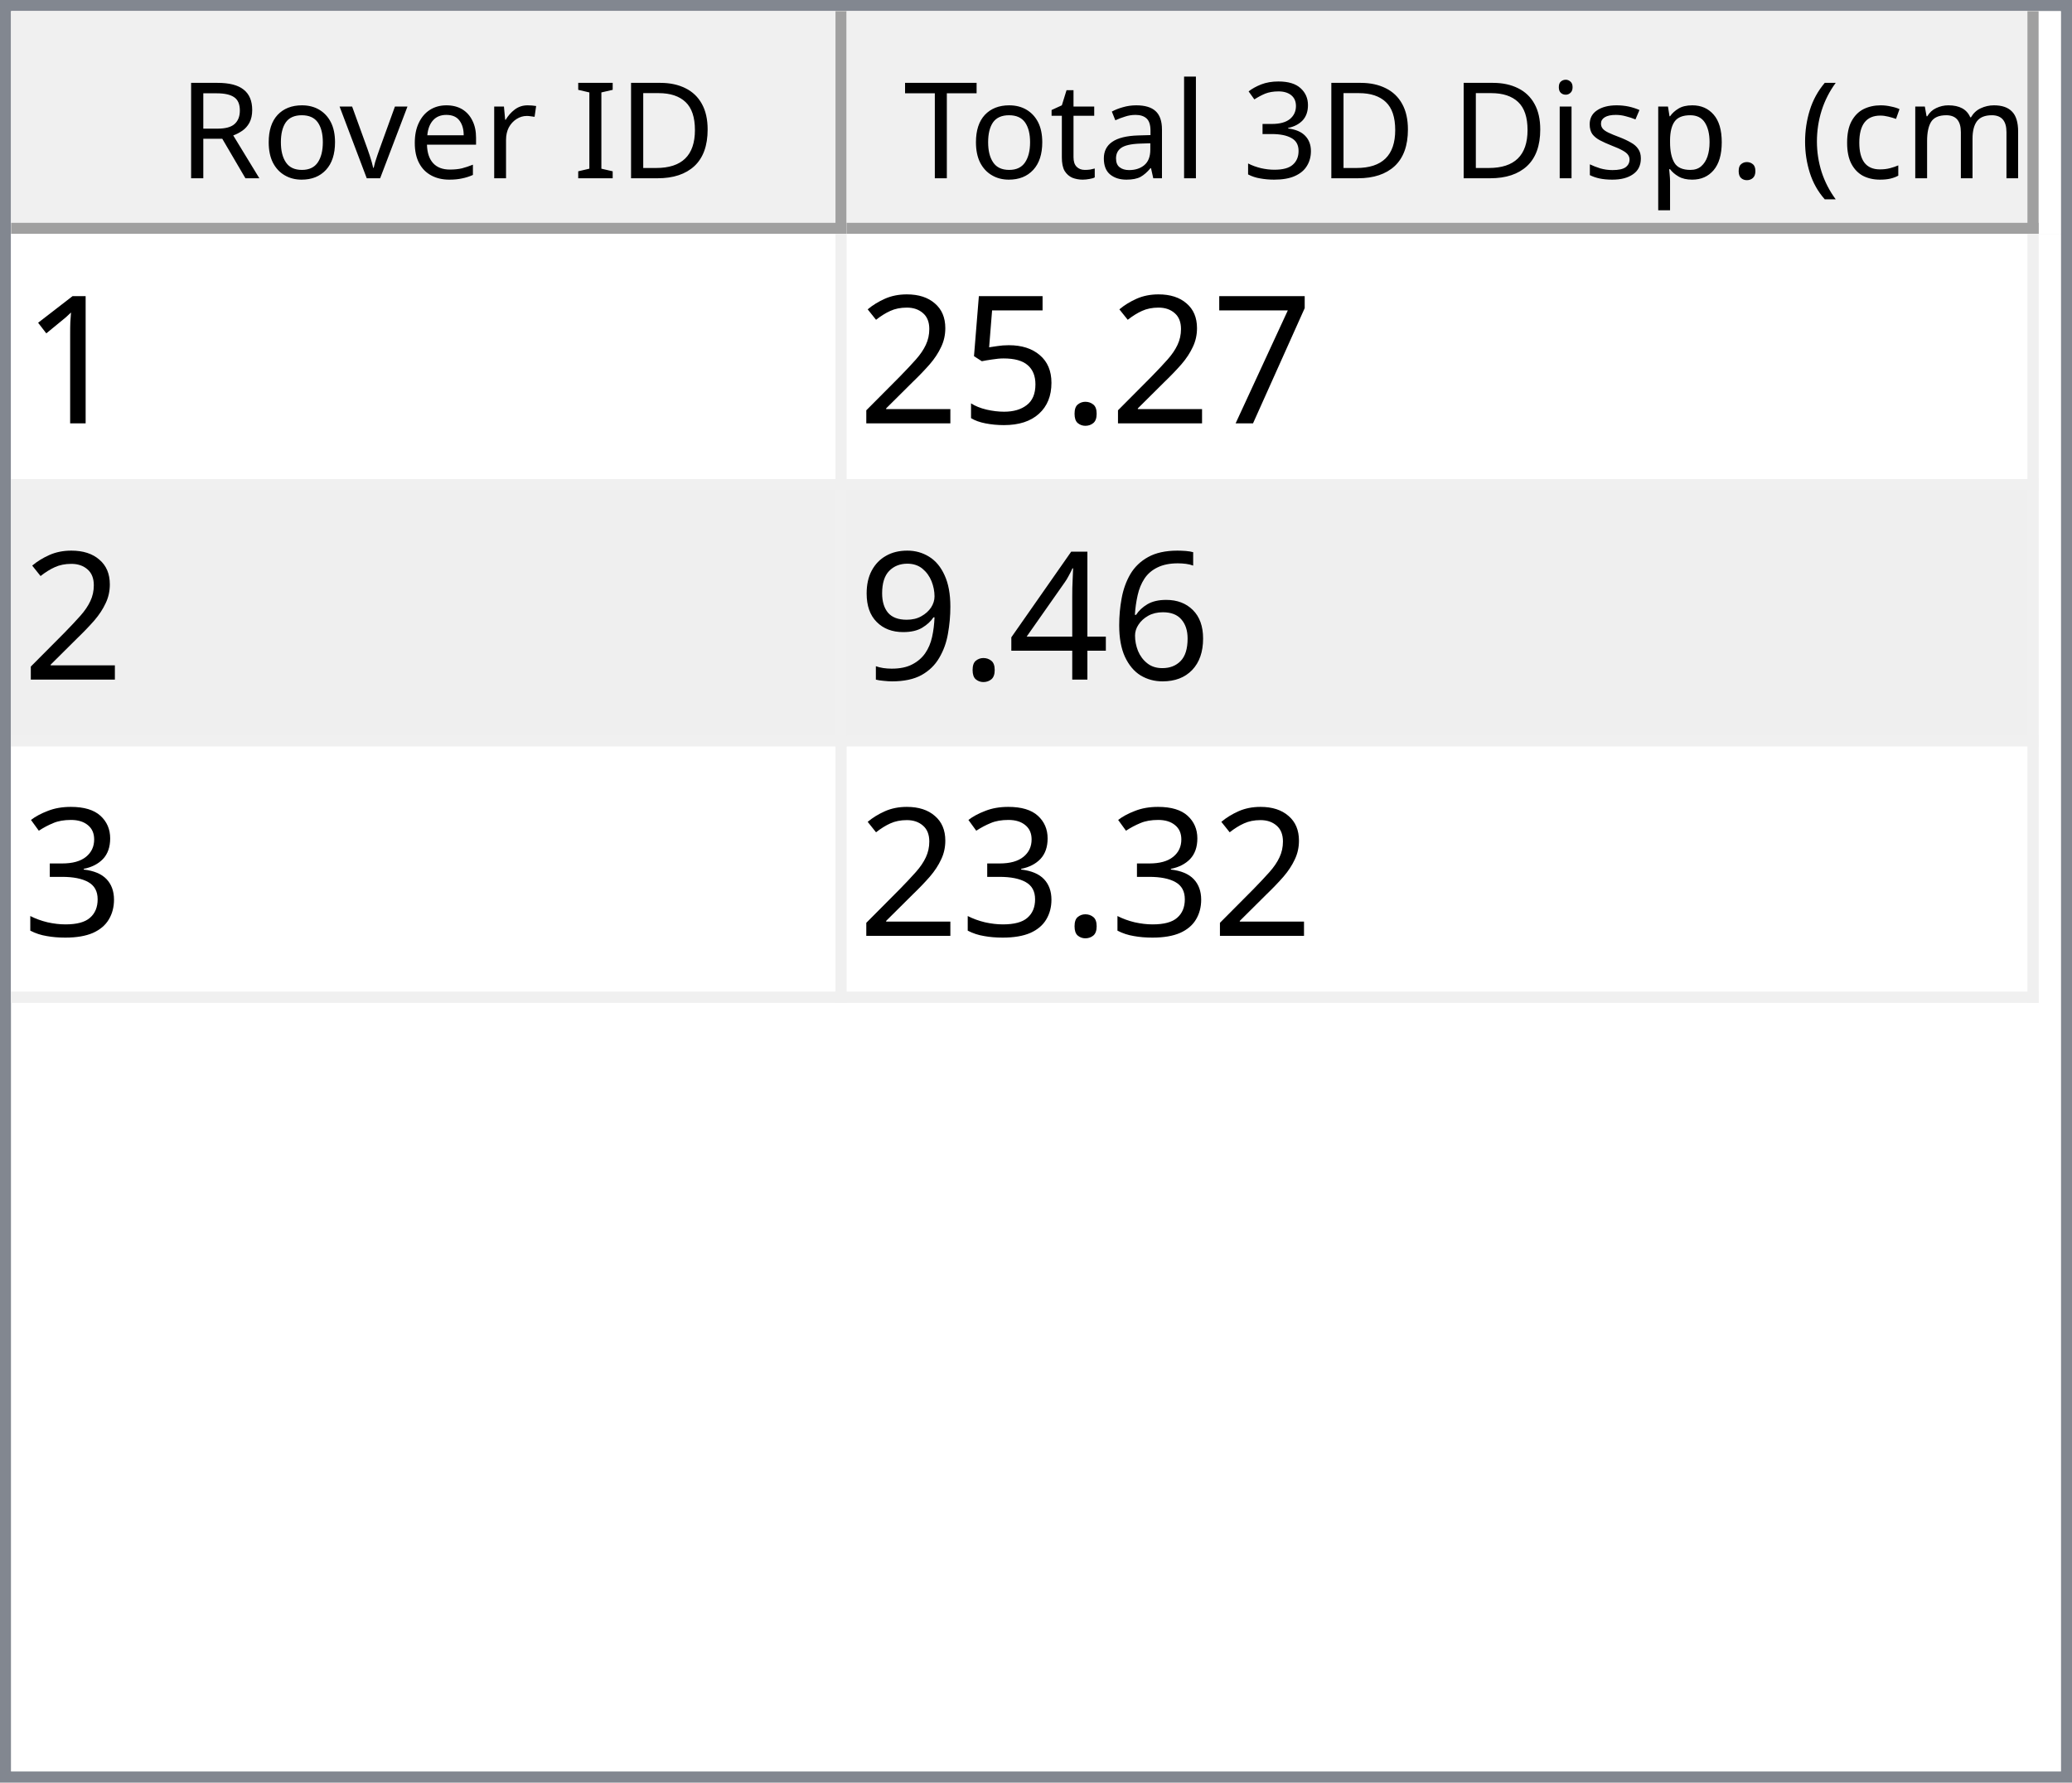
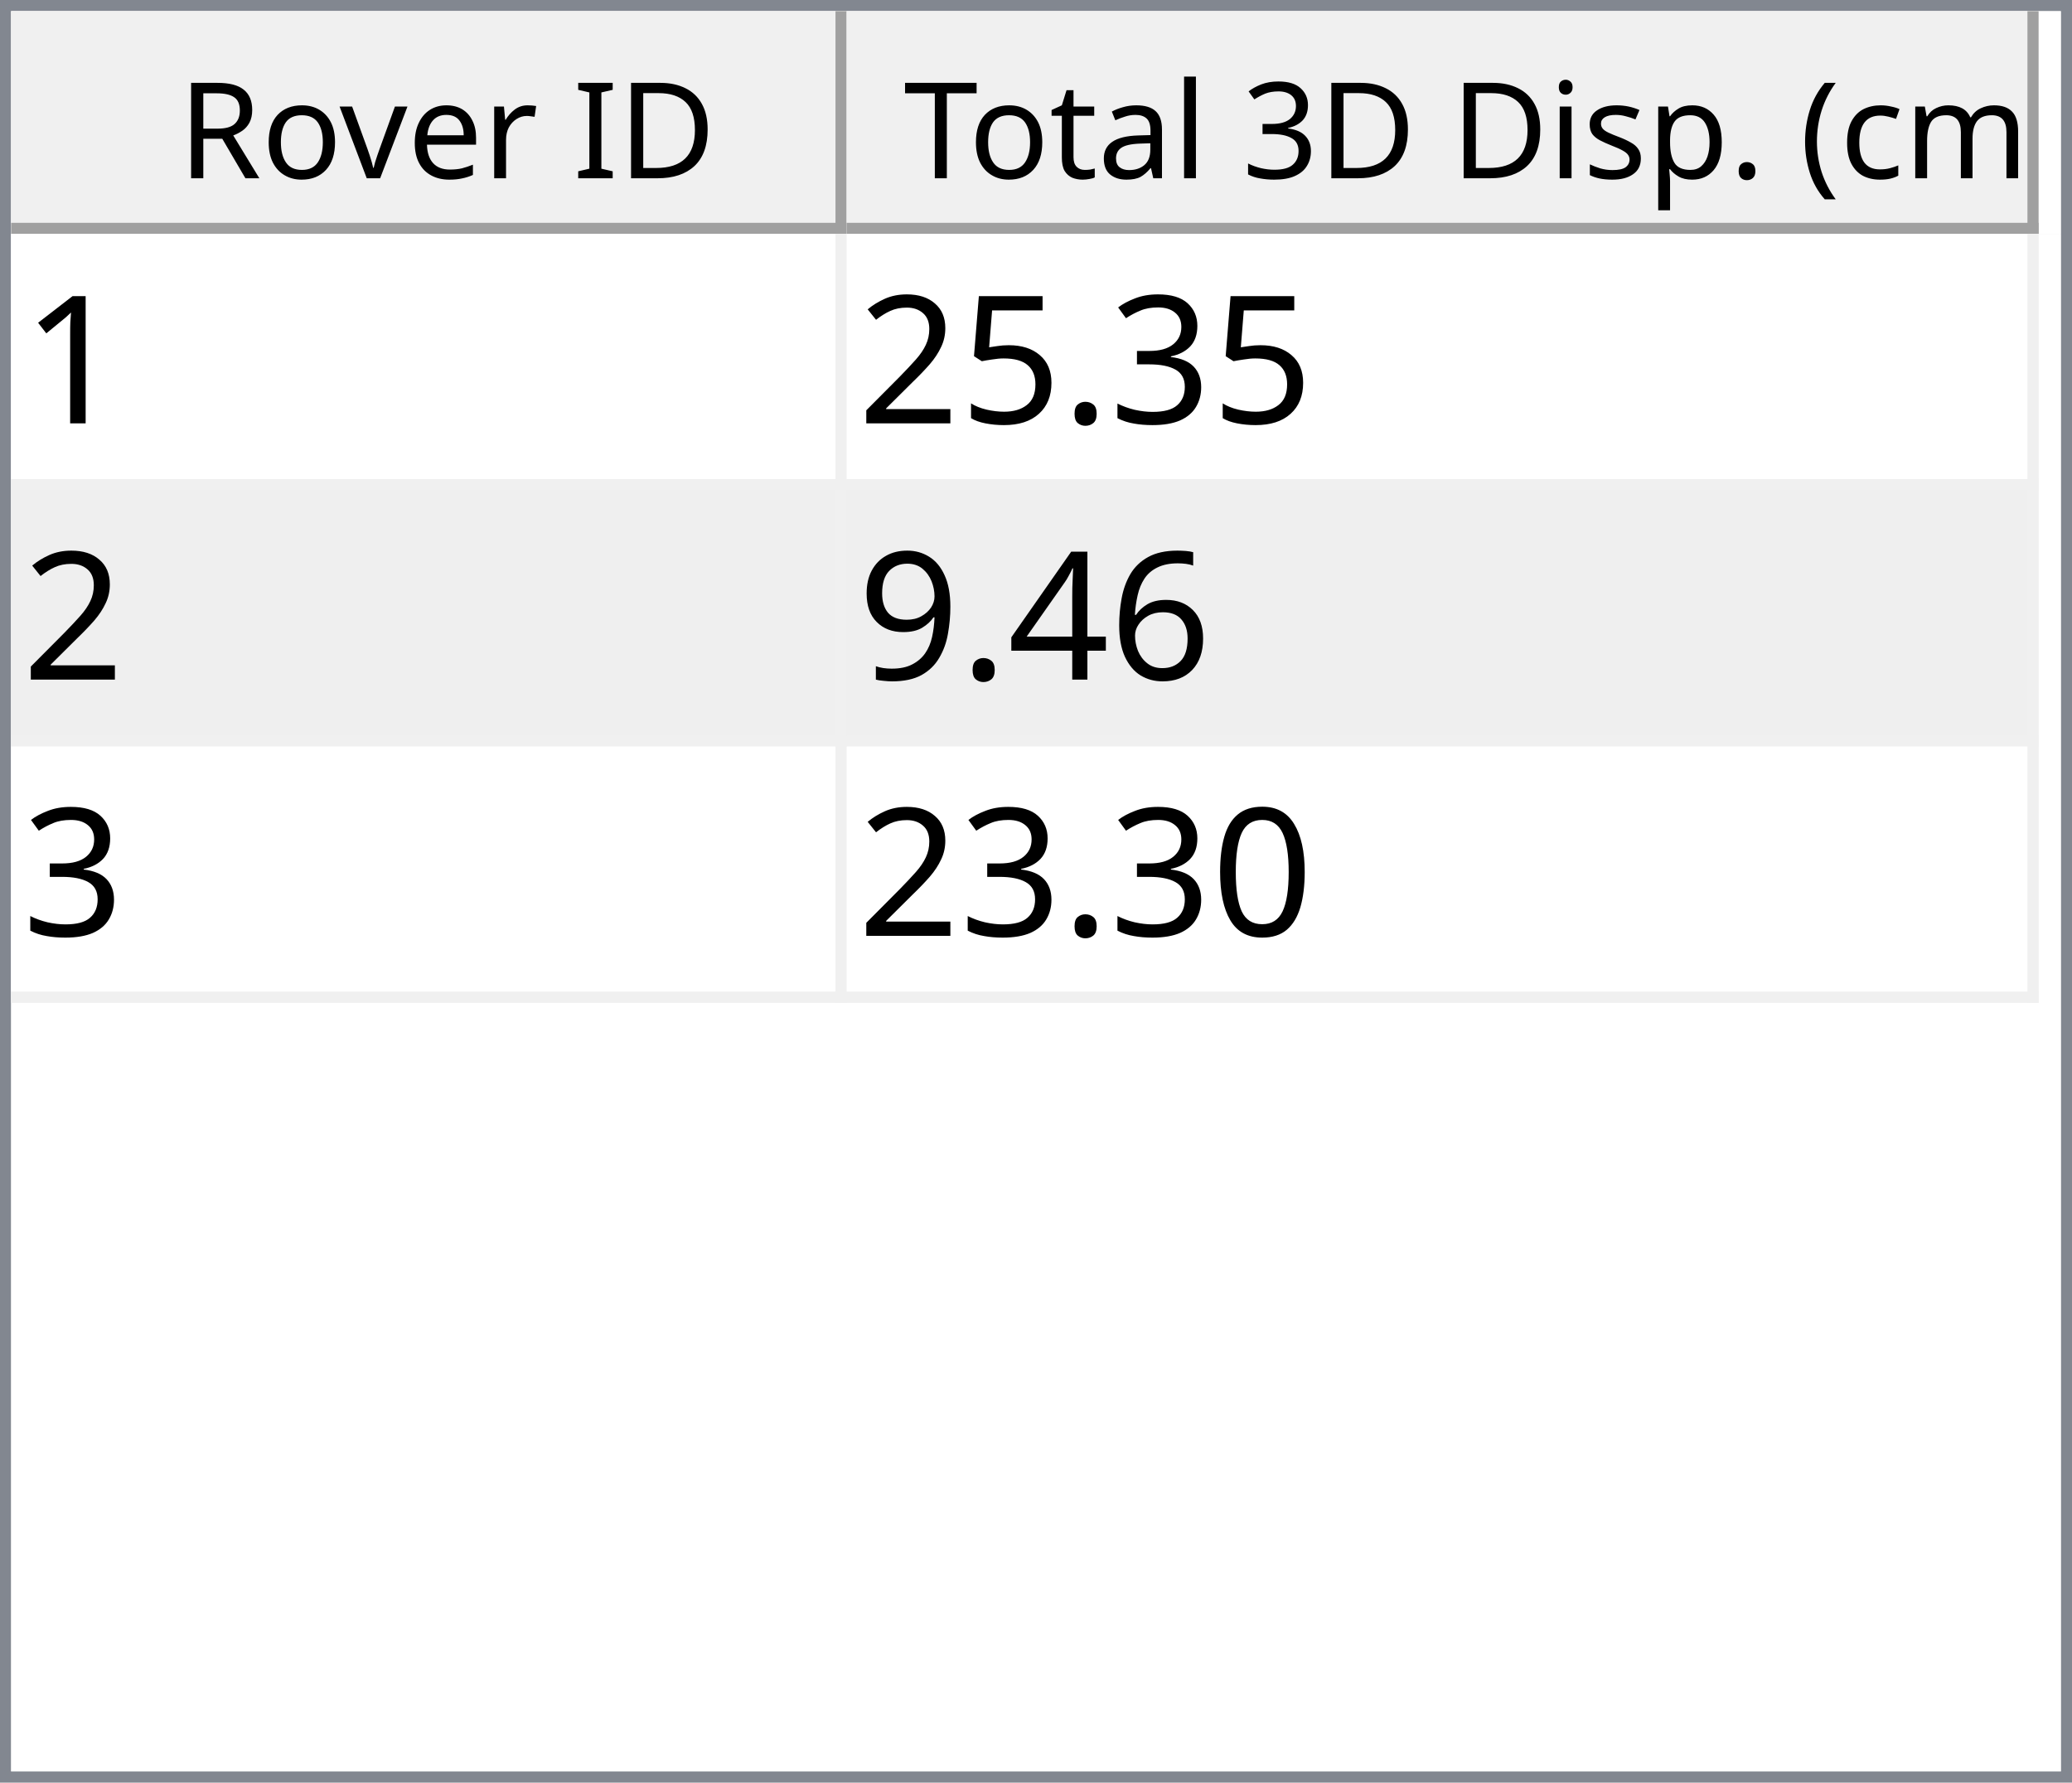
<svg xmlns="http://www.w3.org/2000/svg" style="fill-opacity:1; color-rendering:auto; color-interpolation:auto; text-rendering:auto; stroke:black; stroke-linecap:square; stroke-miterlimit:10; shape-rendering:auto; stroke-opacity:1; fill:black; stroke-dasharray:none; font-weight:normal; stroke-width:1; font-family:'Dialog'; font-style:normal; stroke-linejoin:miter; font-size:12px; stroke-dashoffset:0; image-rendering:auto;" width="186" height="160">
  <defs id="genericDefs" />
  <g>
    <defs id="defs1">
      <clipPath clipPathUnits="userSpaceOnUse" id="clipPath1">
        <path d="M0 0 L186 0 L186 160 L0 160 L0 0 Z" />
      </clipPath>
      <clipPath clipPathUnits="userSpaceOnUse" id="clipPath2">
        <path d="M0 0 L0 160 L186 160 L186 0 Z" />
      </clipPath>
      <clipPath clipPathUnits="userSpaceOnUse" id="clipPath3">
        <path d="M0 0 L0 20 L184 20 L184 0 Z" />
      </clipPath>
      <clipPath clipPathUnits="userSpaceOnUse" id="clipPath4">
        <path d="M0 0 L0 20 L75 20 L75 0 Z" />
      </clipPath>
      <clipPath clipPathUnits="userSpaceOnUse" id="clipPath5">
        <path d="M1 1 L1 19 L74 19 L74 1 Z" />
      </clipPath>
      <clipPath clipPathUnits="userSpaceOnUse" id="clipPath6">
        <path d="M0 0 L0 18 L73 18 L73 0 Z" />
      </clipPath>
      <clipPath clipPathUnits="userSpaceOnUse" id="clipPath7">
        <path d="M-0.5 -0.5 L-0.5 19.5 L74.5 19.5 L74.5 -0.5 Z" />
      </clipPath>
      <clipPath clipPathUnits="userSpaceOnUse" id="clipPath8">
        <path d="M0 0 L0 20 L107 20 L107 0 Z" />
      </clipPath>
      <clipPath clipPathUnits="userSpaceOnUse" id="clipPath9">
        <path d="M1 1 L1 19 L106 19 L106 1 Z" />
      </clipPath>
      <clipPath clipPathUnits="userSpaceOnUse" id="clipPath10">
        <path d="M0 0 L0 18 L105 18 L105 0 Z" />
      </clipPath>
      <clipPath clipPathUnits="userSpaceOnUse" id="clipPath11">
        <path d="M-0.5 -0.5 L-0.5 19.5 L106.5 19.5 L106.5 -0.5 Z" />
      </clipPath>
      <clipPath clipPathUnits="userSpaceOnUse" id="clipPath12">
        <path d="M0 0 L0 138 L184 138 L184 0 Z" />
      </clipPath>
      <clipPath clipPathUnits="userSpaceOnUse" id="clipPath13">
        <path d="M0 0 L0 69 L182 69 L182 0 Z" />
      </clipPath>
      <clipPath clipPathUnits="userSpaceOnUse" id="clipPath14">
        <path d="M-0.5 -0.5 L-0.5 68.5 L181.5 68.5 L181.5 -0.5 Z" />
      </clipPath>
      <clipPath clipPathUnits="userSpaceOnUse" id="clipPath15">
        <path d="M0 0 L0 22 L74 22 L74 0 Z" />
      </clipPath>
      <clipPath clipPathUnits="userSpaceOnUse" id="clipPath16">
        <path d="M0 0 L0 22 L106 22 L106 0 Z" />
      </clipPath>
      <font horiz-adv-x="64.551" id="font1">
        <font-face ascent="107.91" descent="25.098" units-per-em="100" style="font-style:normal; font-family:Segoe UI; font-weight:normal;" />
        <missing-glyph horiz-adv-x="64.551" d="M8.109 0 L8.109 68.266 L56.453 68.266 L56.453 0 L8.109 0 ZM15.328 7.234 L49.219 7.234 L49.219 61.031 L15.328 61.031 L15.328 7.234 Z" />
        <glyph unicode="D" horiz-adv-x="70.117" d="M9.188 0 L9.188 70.016 L28.516 70.016 Q65.531 70.016 65.531 35.891 Q65.531 19.672 55.25 9.836 Q44.969 0 27.734 0 L9.188 0 ZM17.391 62.594 L17.391 7.422 L27.828 7.422 Q41.609 7.422 49.273 14.797 Q56.938 22.172 56.938 35.688 Q56.938 62.594 28.328 62.594 L17.391 62.594 Z" />
        <glyph unicode="I" horiz-adv-x="26.611" d="M17.391 0 L9.188 0 L9.188 70.016 L17.391 70.016 L17.391 0 Z" />
        <glyph unicode=" " horiz-adv-x="27.393" d="" />
        <glyph unicode="r" horiz-adv-x="34.766" d="M34.188 41.891 Q32.078 43.5 28.125 43.5 Q23 43.5 19.555 38.672 Q16.109 33.844 16.109 25.484 L16.109 0 L8.109 0 L8.109 50 L16.109 50 L16.109 39.703 L16.312 39.703 Q18.016 44.969 21.531 47.922 Q25.047 50.875 29.391 50.875 Q32.516 50.875 34.188 50.203 L34.188 41.891 Z" />
        <glyph unicode="e" horiz-adv-x="52.295" d="M48.297 23 L12.984 23 Q13.188 14.656 17.484 10.109 Q21.781 5.562 29.297 5.562 Q37.75 5.562 44.828 11.141 L44.828 3.609 Q38.234 -1.172 27.391 -1.172 Q16.797 -1.172 10.742 5.641 Q4.688 12.453 4.688 24.812 Q4.688 36.469 11.305 43.82 Q17.922 51.172 27.734 51.172 Q37.547 51.172 42.922 44.828 Q48.297 38.484 48.297 27.203 L48.297 23 ZM40.094 29.781 Q40.047 36.719 36.75 40.578 Q33.453 44.438 27.594 44.438 Q21.922 44.438 17.969 40.383 Q14.016 36.328 13.094 29.781 L40.094 29.781 Z" />
        <glyph unicode="v" horiz-adv-x="47.9" d="M47.406 50 L27.484 0 L19.625 0 L0.688 50 L9.469 50 L22.172 13.672 Q23.578 9.672 23.922 6.688 L24.125 6.688 Q24.609 10.453 25.688 13.484 L38.969 50 L47.406 50 Z" />
        <glyph unicode="o" horiz-adv-x="58.594" d="M29 -1.172 Q17.922 -1.172 11.305 5.836 Q4.688 12.844 4.688 24.422 Q4.688 37.016 11.57 44.094 Q18.453 51.172 30.172 51.172 Q41.359 51.172 47.633 44.289 Q53.906 37.406 53.906 25.203 Q53.906 13.234 47.141 6.031 Q40.375 -1.172 29 -1.172 ZM29.594 44.438 Q21.875 44.438 17.383 39.188 Q12.891 33.938 12.891 24.703 Q12.891 15.828 17.43 10.695 Q21.969 5.562 29.594 5.562 Q37.359 5.562 41.531 10.594 Q45.703 15.625 45.703 24.906 Q45.703 34.281 41.531 39.359 Q37.359 44.438 29.594 44.438 Z" />
        <glyph unicode="R" horiz-adv-x="59.814" d="M59.375 0 L49.609 0 L37.891 19.625 Q36.281 22.359 34.766 24.289 Q33.25 26.219 31.664 27.438 Q30.078 28.656 28.25 29.219 Q26.422 29.781 24.125 29.781 L17.391 29.781 L17.391 0 L9.188 0 L9.188 70.016 L30.078 70.016 Q34.672 70.016 38.555 68.867 Q42.438 67.719 45.289 65.375 Q48.141 63.031 49.758 59.547 Q51.375 56.062 51.375 51.375 Q51.375 47.703 50.273 44.656 Q49.172 41.609 47.148 39.211 Q45.125 36.812 42.266 35.133 Q39.406 33.453 35.844 32.516 L35.844 32.328 Q37.594 31.547 38.891 30.547 Q40.188 29.547 41.359 28.18 Q42.531 26.812 43.68 25.078 Q44.828 23.344 46.234 21.047 L59.375 0 ZM17.391 62.594 L17.391 37.203 L28.516 37.203 Q31.594 37.203 34.203 38.133 Q36.812 39.062 38.719 40.797 Q40.625 42.531 41.703 45.047 Q42.781 47.562 42.781 50.688 Q42.781 56.297 39.141 59.445 Q35.5 62.594 28.609 62.594 L17.391 62.594 Z" />
        <glyph unicode=")" horiz-adv-x="30.176" d="M8.297 -15.922 L1.172 -15.922 Q16.406 2.344 16.406 26.812 Q16.406 51.469 1.078 70.016 L8.297 70.016 Q23.531 52.156 23.531 26.703 Q23.531 1.375 8.297 -15.922 Z" />
        <glyph unicode="m" horiz-adv-x="86.133" d="M79.109 0 L71.094 0 L71.094 28.719 Q71.094 37.016 68.531 40.727 Q65.969 44.438 59.906 44.438 Q54.781 44.438 51.195 39.75 Q47.609 35.062 47.609 28.516 L47.609 0 L39.594 0 L39.594 29.688 Q39.594 44.438 28.219 44.438 Q22.953 44.438 19.531 40.016 Q16.109 35.594 16.109 28.516 L16.109 0 L8.109 0 L8.109 50 L16.109 50 L16.109 42.094 L16.312 42.094 Q21.625 51.172 31.844 51.172 Q36.969 51.172 40.773 48.312 Q44.578 45.453 46 40.828 Q51.562 51.172 62.594 51.172 Q79.109 51.172 79.109 30.812 L79.109 0 Z" />
        <glyph unicode="c" horiz-adv-x="46.191" d="M42.188 2.297 Q36.422 -1.172 28.516 -1.172 Q17.828 -1.172 11.258 5.789 Q4.688 12.75 4.688 23.828 Q4.688 36.188 11.766 43.68 Q18.844 51.172 30.672 51.172 Q37.25 51.172 42.281 48.734 L42.281 40.531 Q36.719 44.438 30.375 44.438 Q22.703 44.438 17.797 38.945 Q12.891 33.453 12.891 24.516 Q12.891 15.719 17.508 10.641 Q22.125 5.562 29.891 5.562 Q36.422 5.562 42.188 9.906 L42.188 2.297 Z" />
        <glyph unicode="(" horiz-adv-x="30.176" d="M29.109 -15.922 L21.969 -15.922 Q6.844 1.375 6.844 26.703 Q6.844 52.156 21.969 70.016 L29.203 70.016 Q13.875 51.469 13.875 26.812 Q13.875 2.344 29.109 -15.922 Z" />
        <glyph unicode="." horiz-adv-x="21.68" d="M10.891 -1.078 Q8.641 -1.078 7.055 0.539 Q5.469 2.156 5.469 4.391 Q5.469 6.641 7.055 8.273 Q8.641 9.906 10.891 9.906 Q13.188 9.906 14.797 8.273 Q16.406 6.641 16.406 4.391 Q16.406 2.156 14.797 0.539 Q13.188 -1.078 10.891 -1.078 Z" />
        <glyph unicode="p" horiz-adv-x="58.789" d="M16.312 7.234 L16.109 7.234 L16.109 -23 L8.109 -23 L8.109 50 L16.109 50 L16.109 41.219 L16.312 41.219 Q22.219 51.172 33.594 51.172 Q43.266 51.172 48.688 44.461 Q54.109 37.75 54.109 26.469 Q54.109 13.922 48 6.375 Q41.891 -1.172 31.297 -1.172 Q21.578 -1.172 16.312 7.234 ZM16.109 27.391 L16.109 20.406 Q16.109 14.203 20.141 9.883 Q24.172 5.562 30.375 5.562 Q37.641 5.562 41.773 11.133 Q45.906 16.703 45.906 26.609 Q45.906 34.969 42.047 39.703 Q38.188 44.438 31.594 44.438 Q24.609 44.438 20.359 39.578 Q16.109 34.719 16.109 27.391 Z" />
        <glyph unicode="s" horiz-adv-x="42.432" d="M5.078 1.812 L5.078 10.406 Q11.625 5.562 19.484 5.562 Q30.031 5.562 30.031 12.594 Q30.031 14.594 29.125 15.992 Q28.219 17.391 26.68 18.461 Q25.141 19.531 23.07 20.383 Q21 21.234 18.609 22.172 Q15.281 23.484 12.766 24.828 Q10.25 26.172 8.57 27.859 Q6.891 29.547 6.031 31.695 Q5.172 33.844 5.172 36.719 Q5.172 40.234 6.789 42.945 Q8.406 45.656 11.086 47.484 Q13.766 49.312 17.211 50.242 Q20.656 51.172 24.312 51.172 Q30.812 51.172 35.938 48.922 L35.938 40.828 Q30.422 44.438 23.25 44.438 Q21 44.438 19.195 43.922 Q17.391 43.406 16.094 42.477 Q14.797 41.547 14.086 40.258 Q13.375 38.969 13.375 37.406 Q13.375 35.453 14.086 34.133 Q14.797 32.812 16.164 31.789 Q17.531 30.766 19.484 29.938 Q21.438 29.109 23.922 28.125 Q27.25 26.859 29.883 25.516 Q32.516 24.172 34.375 22.484 Q36.234 20.797 37.234 18.602 Q38.234 16.406 38.234 13.375 Q38.234 9.672 36.602 6.938 Q34.969 4.203 32.234 2.398 Q29.5 0.594 25.93 -0.289 Q22.359 -1.172 18.453 -1.172 Q10.75 -1.172 5.078 1.812 Z" />
        <glyph unicode="i" horiz-adv-x="24.219" d="M12.203 62.703 Q10.062 62.703 8.547 64.164 Q7.031 65.625 7.031 67.875 Q7.031 70.125 8.547 71.609 Q10.062 73.094 12.203 73.094 Q14.406 73.094 15.945 71.609 Q17.484 70.125 17.484 67.875 Q17.484 65.719 15.945 64.211 Q14.406 62.703 12.203 62.703 ZM16.109 0 L8.109 0 L8.109 50 L16.109 50 L16.109 0 Z" />
        <glyph unicode="3" horiz-adv-x="53.906" d="M46.531 19.828 Q46.531 15.094 44.75 11.211 Q42.969 7.328 39.719 4.57 Q36.469 1.812 31.93 0.297 Q27.391 -1.219 21.922 -1.219 Q11.922 -1.219 6 2.594 L6 11.188 Q13.094 5.609 22.219 5.609 Q25.875 5.609 28.828 6.539 Q31.781 7.469 33.906 9.227 Q36.031 10.984 37.18 13.477 Q38.328 15.969 38.328 19.094 Q38.328 32.812 18.797 32.812 L12.984 32.812 L12.984 39.594 L18.5 39.594 Q35.797 39.594 35.797 52.484 Q35.797 64.406 22.609 64.406 Q15.188 64.406 8.688 59.422 L8.688 67.188 Q15.375 71.188 24.609 71.188 Q29 71.188 32.57 69.969 Q36.141 68.75 38.68 66.555 Q41.219 64.359 42.609 61.281 Q44 58.203 44 54.5 Q44 40.672 30.031 36.719 L30.031 36.531 Q33.594 36.141 36.625 34.797 Q39.656 33.453 41.852 31.305 Q44.047 29.156 45.289 26.25 Q46.531 23.344 46.531 19.828 Z" />
        <glyph unicode="l" horiz-adv-x="24.219" d="M16.109 0 L8.109 0 L8.109 74.031 L16.109 74.031 L16.109 0 Z" />
        <glyph unicode="a" horiz-adv-x="50.879" d="M43.891 0 L35.891 0 L35.891 7.812 L35.688 7.812 Q30.469 -1.172 20.312 -1.172 Q12.844 -1.172 8.617 2.781 Q4.391 6.734 4.391 13.281 Q4.391 27.297 20.906 29.594 L35.891 31.688 Q35.891 44.438 25.594 44.438 Q16.547 44.438 9.281 38.281 L9.281 46.484 Q16.656 51.172 26.266 51.172 Q43.891 51.172 43.891 32.516 L43.891 0 ZM35.891 25.297 L23.828 23.641 Q18.266 22.859 15.43 20.875 Q12.594 18.891 12.594 13.875 Q12.594 10.203 15.211 7.883 Q17.828 5.562 22.172 5.562 Q28.125 5.562 32.008 9.742 Q35.891 13.922 35.891 20.312 L35.891 25.297 Z" />
        <glyph unicode="t" horiz-adv-x="33.887" d="M31.297 0.484 Q28.469 -1.078 23.828 -1.078 Q10.688 -1.078 10.688 13.578 L10.688 43.172 L2.094 43.172 L2.094 50 L10.688 50 L10.688 62.203 L18.703 64.797 L18.703 50 L31.297 50 L31.297 43.172 L18.703 43.172 L18.703 14.984 Q18.703 9.969 20.414 7.82 Q22.125 5.672 26.078 5.672 Q29.109 5.672 31.297 7.328 L31.297 0.484 Z" />
        <glyph unicode="T" horiz-adv-x="52.393" d="M50.594 62.594 L30.375 62.594 L30.375 0 L22.172 0 L22.172 62.594 L2 62.594 L2 70.016 L50.594 70.016 L50.594 62.594 Z" />
      </font>
      <font horiz-adv-x="75.0" id="font2">
        <font-face ascent="100.537" descent="21.973" units-per-em="100" style="font-style:normal; font-family:sans-serif; font-weight:normal;" />
        <missing-glyph horiz-adv-x="75.0" d="M12.5 0 L12.5 62.5 L62.5 62.5 L62.5 0 L12.5 0 ZM14.062 1.562 L60.938 1.562 L60.938 60.938 L14.062 60.938 L14.062 1.562 Z" />
        <glyph unicode="1" horiz-adv-x="55.615" d="M37.25 0 L28.469 0 L28.469 56 Q25.297 52.984 20.141 49.953 Q14.984 46.922 10.891 45.406 L10.891 53.906 Q18.266 57.375 23.781 62.305 Q29.297 67.234 31.594 71.875 L37.25 71.875 L37.25 0 Z" />
-         <glyph unicode="7" horiz-adv-x="55.615" d="M4.734 62.203 L4.734 70.656 L51.078 70.656 L51.078 63.812 Q44.234 56.547 37.523 44.484 Q30.812 32.422 27.156 19.672 Q24.516 10.688 23.781 0 L14.75 0 Q14.891 8.453 18.062 20.414 Q21.234 32.375 27.172 43.484 Q33.109 54.594 39.797 62.203 L4.734 62.203 Z" />
+         <glyph unicode="3" horiz-adv-x="55.615" d="M4.203 18.891 L12.984 20.062 Q14.5 12.594 18.141 9.297 Q21.781 6 27 6 Q33.203 6 37.477 10.297 Q41.75 14.594 41.75 20.953 Q41.75 27 37.797 30.93 Q33.844 34.859 27.734 34.859 Q25.25 34.859 21.531 33.891 L22.516 41.609 Q23.391 41.5 23.922 41.5 Q29.547 41.5 34.039 44.43 Q38.531 47.359 38.531 53.469 Q38.531 58.297 35.258 61.477 Q31.984 64.656 26.812 64.656 Q21.688 64.656 18.266 61.43 Q14.844 58.203 13.875 51.766 L5.078 53.328 Q6.688 62.156 12.398 67.016 Q18.109 71.875 26.609 71.875 Q32.469 71.875 37.398 69.359 Q42.328 66.844 44.945 62.5 Q47.562 58.156 47.562 53.266 Q47.562 48.641 45.07 44.828 Q42.578 41.016 37.703 38.766 Q44.047 37.312 47.562 32.695 Q51.078 28.078 51.078 21.141 Q51.078 11.766 44.242 5.25 Q37.406 -1.266 26.953 -1.266 Q17.531 -1.266 11.305 4.352 Q5.078 9.969 4.203 18.891 Z" />
        <glyph unicode="." horiz-adv-x="27.783" d="M9.078 0 L9.078 10.016 L19.094 10.016 L19.094 0 L9.078 0 Z" />
        <glyph unicode="5" horiz-adv-x="55.615" d="M4.156 18.75 L13.375 19.531 Q14.406 12.797 18.141 9.398 Q21.875 6 27.156 6 Q33.5 6 37.891 10.789 Q42.281 15.578 42.281 23.484 Q42.281 31 38.062 35.352 Q33.844 39.703 27 39.703 Q22.75 39.703 19.336 37.773 Q15.922 35.844 13.969 32.766 L5.719 33.844 L12.641 70.609 L48.25 70.609 L48.25 62.203 L19.672 62.203 L15.828 42.969 Q22.266 47.469 29.344 47.469 Q38.719 47.469 45.164 40.969 Q51.609 34.469 51.609 24.266 Q51.609 14.547 45.953 7.469 Q39.062 -1.219 27.156 -1.219 Q17.391 -1.219 11.211 4.25 Q5.031 9.719 4.156 18.75 Z" />
        <glyph unicode="2" horiz-adv-x="55.615" d="M50.344 8.453 L50.344 0 L3.031 0 Q2.938 3.172 4.047 6.109 Q5.859 10.938 9.836 15.625 Q13.812 20.312 21.344 26.469 Q33.016 36.031 37.117 41.625 Q41.219 47.219 41.219 52.203 Q41.219 57.422 37.477 61.008 Q33.734 64.594 27.734 64.594 Q21.391 64.594 17.578 60.789 Q13.766 56.984 13.719 50.25 L4.688 51.172 Q5.609 61.281 11.664 66.578 Q17.719 71.875 27.938 71.875 Q38.234 71.875 44.242 66.164 Q50.25 60.453 50.25 52 Q50.25 47.703 48.492 43.555 Q46.734 39.406 42.656 34.812 Q38.578 30.219 29.109 22.219 Q21.188 15.578 18.945 13.211 Q16.703 10.844 15.234 8.453 L50.344 8.453 Z" />
        <glyph unicode="6" horiz-adv-x="55.615" d="M49.75 54.047 L41.016 53.375 Q39.844 58.547 37.703 60.891 Q34.125 64.656 28.906 64.656 Q24.703 64.656 21.531 62.312 Q17.391 59.281 14.992 53.469 Q12.594 47.656 12.5 36.922 Q15.672 41.75 20.266 44.094 Q24.859 46.438 29.891 46.438 Q38.672 46.438 44.852 39.969 Q51.031 33.5 51.031 23.25 Q51.031 16.5 48.125 10.719 Q45.219 4.938 40.141 1.859 Q35.062 -1.219 28.609 -1.219 Q17.625 -1.219 10.695 6.859 Q3.766 14.938 3.766 33.5 Q3.766 54.25 11.422 63.672 Q18.109 71.875 29.438 71.875 Q37.891 71.875 43.289 67.141 Q48.688 62.406 49.75 54.047 ZM13.875 23.188 Q13.875 18.656 15.797 14.508 Q17.719 10.359 21.188 8.18 Q24.656 6 28.469 6 Q34.031 6 38.039 10.492 Q42.047 14.984 42.047 22.703 Q42.047 30.125 38.086 34.398 Q34.125 38.672 28.125 38.672 Q22.172 38.672 18.023 34.398 Q13.875 30.125 13.875 23.188 Z" />
        <glyph unicode="4" horiz-adv-x="55.615" d="M32.328 0 L32.328 17.141 L1.266 17.141 L1.266 25.203 L33.938 71.578 L41.109 71.578 L41.109 25.203 L50.781 25.203 L50.781 17.141 L41.109 17.141 L41.109 0 L32.328 0 ZM32.328 25.203 L32.328 57.469 L9.906 25.203 L32.328 25.203 Z" />
        <glyph unicode="9" horiz-adv-x="55.615" d="M5.469 16.547 L13.922 17.328 Q14.984 11.375 18.016 8.688 Q21.047 6 25.781 6 Q29.828 6 32.883 7.859 Q35.938 9.719 37.891 12.82 Q39.844 15.922 41.164 21.195 Q42.484 26.469 42.484 31.938 Q42.484 32.516 42.438 33.688 Q39.797 29.5 35.234 26.883 Q30.672 24.266 25.344 24.266 Q16.453 24.266 10.305 30.711 Q4.156 37.156 4.156 47.703 Q4.156 58.594 10.578 65.234 Q17 71.875 26.656 71.875 Q33.641 71.875 39.43 68.117 Q45.219 64.359 48.219 57.398 Q51.219 50.438 51.219 37.25 Q51.219 23.531 48.242 15.406 Q45.266 7.281 39.383 3.031 Q33.5 -1.219 25.594 -1.219 Q17.188 -1.219 11.867 3.445 Q6.547 8.109 5.469 16.547 ZM41.453 48.141 Q41.453 55.719 37.43 60.156 Q33.406 64.594 27.734 64.594 Q21.875 64.594 17.531 59.812 Q13.188 55.031 13.188 47.406 Q13.188 40.578 17.312 36.305 Q21.438 32.031 27.484 32.031 Q33.594 32.031 37.523 36.305 Q41.453 40.578 41.453 48.141 Z" />
-         <glyph unicode="3" horiz-adv-x="55.615" d="M4.203 18.891 L12.984 20.062 Q14.5 12.594 18.141 9.297 Q21.781 6 27 6 Q33.203 6 37.477 10.297 Q41.75 14.594 41.75 20.953 Q41.75 27 37.797 30.93 Q33.844 34.859 27.734 34.859 Q25.25 34.859 21.531 33.891 L22.516 41.609 Q23.391 41.5 23.922 41.5 Q29.547 41.5 34.039 44.43 Q38.531 47.359 38.531 53.469 Q38.531 58.297 35.258 61.477 Q31.984 64.656 26.812 64.656 Q21.688 64.656 18.266 61.43 Q14.844 58.203 13.875 51.766 L5.078 53.328 Q6.688 62.156 12.398 67.016 Q18.109 71.875 26.609 71.875 Q32.469 71.875 37.398 69.359 Q42.328 66.844 44.945 62.5 Q47.562 58.156 47.562 53.266 Q47.562 48.641 45.07 44.828 Q42.578 41.016 37.703 38.766 Q44.047 37.312 47.562 32.695 Q51.078 28.078 51.078 21.141 Q51.078 11.766 44.242 5.25 Q37.406 -1.266 26.953 -1.266 Q17.531 -1.266 11.305 4.352 Q5.078 9.969 4.203 18.891 Z" />
+         <glyph unicode="0" horiz-adv-x="55.615" d="M4.156 35.297 Q4.156 48 6.766 55.742 Q9.375 63.484 14.523 67.68 Q19.672 71.875 27.484 71.875 Q33.25 71.875 37.594 69.555 Q41.938 67.234 44.773 62.867 Q47.609 58.5 49.219 52.227 Q50.828 45.953 50.828 35.297 Q50.828 22.703 48.242 14.969 Q45.656 7.234 40.508 3.008 Q35.359 -1.219 27.484 -1.219 Q17.141 -1.219 11.234 6.203 Q4.156 15.141 4.156 35.297 ZM13.188 35.297 Q13.188 17.672 17.312 11.836 Q21.438 6 27.484 6 Q33.547 6 37.672 11.859 Q41.797 17.719 41.797 35.297 Q41.797 52.984 37.672 58.789 Q33.547 64.594 27.391 64.594 Q21.344 64.594 17.719 59.469 Q13.188 52.938 13.188 35.297 Z" />
      </font>
    </defs>
    <g style="fill:white; stroke:white;">
      <rect x="0" y="0" width="186" style="clip-path:url(#clipPath1); stroke:none;" height="160" />
    </g>
    <g style="fill:white; text-rendering:optimizeSpeed; color-rendering:optimizeSpeed; image-rendering:optimizeSpeed; shape-rendering:crispEdges; stroke:white; color-interpolation:sRGB;">
      <rect x="0" width="186" height="160" y="0" style="stroke:none;" />
      <path style="stroke:none;" d="M0 160 L186 160 L186 0 L0 0 Z" />
    </g>
    <g style="fill:rgb(240,240,240); font-family:'Segoe UI'; stroke:rgb(240,240,240);">
      <rect x="0" y="0" width="186" style="clip-path:url(#clipPath2); stroke:none;" height="160" />
    </g>
    <g style="fill:rgb(130,135,144); font-family:'Segoe UI'; stroke:rgb(130,135,144);">
      <path d="M0 0 L186 0 L186 160 L0 160 L0 0 ZM1 1 L185 1 L185 159 L1 159 L1 1 Z" style="fill-rule:evenodd; clip-path:url(#clipPath2); stroke:none;" />
    </g>
    <g style="fill:white; font-family:'Segoe UI'; stroke:white;" transform="translate(1,1)">
      <rect x="0" y="0" width="184" style="clip-path:url(#clipPath3); stroke:none;" height="20" />
    </g>
    <g style="fill:rgb(240,240,240); font-family:'Segoe UI'; stroke:rgb(240,240,240);" transform="translate(1,1)">
      <rect x="0" y="0" width="75" style="clip-path:url(#clipPath4); stroke:none;" height="20" />
    </g>
    <g style="font-family:'Segoe UI';" transform="translate(2,2)">
      <text x="14" xml:space="preserve" y="14" style="clip-path:url(#clipPath6); stroke:none;">Rover ID</text>
    </g>
    <g style="fill:rgb(160,160,160); font-family:'Segoe UI'; stroke:rgb(160,160,160); stroke-linejoin:bevel;" transform="translate(1.5,1.5)">
      <line x1="74" x2="74" y1="0" style="fill:none; clip-path:url(#clipPath7);" y2="19" />
    </g>
    <g style="fill:rgb(160,160,160); font-family:'Segoe UI'; stroke:rgb(160,160,160); stroke-linejoin:bevel;" transform="matrix(1,0,0,1,1,1) translate(0.5,0.5)">
      <line x1="0" x2="74" y1="19" style="fill:none; clip-path:url(#clipPath7);" y2="19" />
    </g>
    <g style="fill:rgb(240,240,240); font-family:'Segoe UI'; stroke:rgb(240,240,240);" transform="translate(76,1)">
      <rect x="0" y="0" width="107" style="clip-path:url(#clipPath8); stroke:none;" height="20" />
    </g>
    <g style="font-family:'Segoe UI';" transform="translate(77,2)">
      <text x="1" xml:space="preserve" y="14" style="clip-path:url(#clipPath10); stroke:none;"> Total 3D Disp. (cm)</text>
    </g>
    <g style="fill:rgb(160,160,160); font-family:'Segoe UI'; stroke:rgb(160,160,160); stroke-linejoin:bevel;" transform="translate(76.5,1.5)">
      <line x1="106" x2="106" y1="0" style="fill:none; clip-path:url(#clipPath11);" y2="19" />
    </g>
    <g style="fill:rgb(160,160,160); font-family:'Segoe UI'; stroke:rgb(160,160,160); stroke-linejoin:bevel;" transform="matrix(1,0,0,1,76,1) translate(0.5,0.5)">
      <line x1="0" x2="106" y1="19" style="fill:none; clip-path:url(#clipPath11);" y2="19" />
    </g>
    <g style="fill:white; font-family:'Segoe UI'; stroke:white;" transform="translate(1,21)">
      <rect x="0" y="0" width="184" style="clip-path:url(#clipPath12); stroke:none;" height="138" />
    </g>
    <g style="fill:rgb(240,240,240); font-size:16px; font-family:sans-serif; stroke:rgb(240,240,240);" transform="translate(1,21)">
      <rect x="0" y="0" width="182" style="clip-path:url(#clipPath13); stroke:none;" height="69" />
      <line transform="translate(0.5,0.5)" x1="0" x2="181" y1="22" style="clip-path:url(#clipPath14); fill:none; stroke-linejoin:bevel;" y2="22" />
    </g>
    <g transform="matrix(1,0,0,1,1,21) translate(0.5,0.5)" style="fill:rgb(240,240,240); font-size:16px; font-family:sans-serif; stroke:rgb(240,240,240); stroke-linejoin:bevel;">
      <line x1="0" x2="181" y1="45" style="fill:none; clip-path:url(#clipPath14);" y2="45" />
    </g>
    <g transform="matrix(1,0,0,1,1,21) translate(0.5,0.5)" style="fill:rgb(240,240,240); font-size:16px; font-family:sans-serif; stroke:rgb(240,240,240); stroke-linejoin:bevel;">
      <line x1="0" x2="181" y1="68" style="fill:none; clip-path:url(#clipPath14);" y2="68" />
    </g>
    <g transform="matrix(1,0,0,1,1,21) translate(0.5,0.5)" style="fill:rgb(240,240,240); font-size:16px; font-family:sans-serif; stroke:rgb(240,240,240); stroke-linejoin:bevel;">
      <line x1="74" x2="74" y1="0" style="fill:none; clip-path:url(#clipPath14);" y2="68" />
    </g>
    <g transform="matrix(1,0,0,1,1,21) translate(0.5,0.5)" style="fill:rgb(240,240,240); font-size:16px; font-family:sans-serif; stroke:rgb(240,240,240); stroke-linejoin:bevel;">
      <line x1="181" x2="181" y1="0" style="fill:none; clip-path:url(#clipPath14);" y2="68" />
    </g>
    <g style="fill:white; font-size:16px; font-family:sans-serif; stroke:white;" transform="matrix(1,0,0,1,1,21)">
      <rect x="0" y="0" width="74" style="clip-path:url(#clipPath15); stroke:none;" height="22" />
      <text x="1" y="17" style="fill:black; clip-path:url(#clipPath15); stroke:none;" xml:space="preserve">1</text>
    </g>
    <g style="fill:white; font-size:16px; font-family:sans-serif; stroke:white;" transform="matrix(1,0,0,1,1,21) translate(75,0)">
      <rect x="0" y="0" width="106" style="clip-path:url(#clipPath16); stroke:none;" height="22" />
-       <text x="1" y="17" style="fill:black; clip-path:url(#clipPath16); stroke:none;" xml:space="preserve">25.27</text>
+       <text x="1" y="17" style="fill:black; clip-path:url(#clipPath16); stroke:none;" xml:space="preserve">25.35</text>
    </g>
    <g style="fill:rgb(239,239,239); font-size:16px; font-family:sans-serif; stroke:rgb(239,239,239);" transform="matrix(1,0,0,1,1,21) translate(0,23)">
      <rect x="0" y="0" width="74" style="clip-path:url(#clipPath15); stroke:none;" height="22" />
      <text x="1" y="17" style="fill:black; clip-path:url(#clipPath15); stroke:none;" xml:space="preserve">2</text>
    </g>
    <g style="fill:rgb(239,239,239); font-size:16px; font-family:sans-serif; stroke:rgb(239,239,239);" transform="matrix(1,0,0,1,1,21) translate(75,23)">
      <rect x="0" y="0" width="106" style="clip-path:url(#clipPath16); stroke:none;" height="22" />
      <text x="1" y="17" style="fill:black; clip-path:url(#clipPath16); stroke:none;" xml:space="preserve">9.46</text>
    </g>
    <g style="fill:white; font-size:16px; font-family:sans-serif; stroke:white;" transform="matrix(1,0,0,1,1,21) translate(0,46)">
      <rect x="0" y="0" width="74" style="clip-path:url(#clipPath15); stroke:none;" height="22" />
      <text x="1" y="17" style="fill:black; clip-path:url(#clipPath15); stroke:none;" xml:space="preserve">3</text>
    </g>
    <g style="fill:white; font-size:16px; font-family:sans-serif; stroke:white;" transform="matrix(1,0,0,1,1,21) translate(75,46)">
      <rect x="0" y="0" width="106" style="clip-path:url(#clipPath16); stroke:none;" height="22" />
-       <text x="1" y="17" style="fill:black; clip-path:url(#clipPath16); stroke:none;" xml:space="preserve">23.32</text>
+       <text x="1" y="17" style="fill:black; clip-path:url(#clipPath16); stroke:none;" xml:space="preserve">23.30</text>
    </g>
  </g>
</svg>
